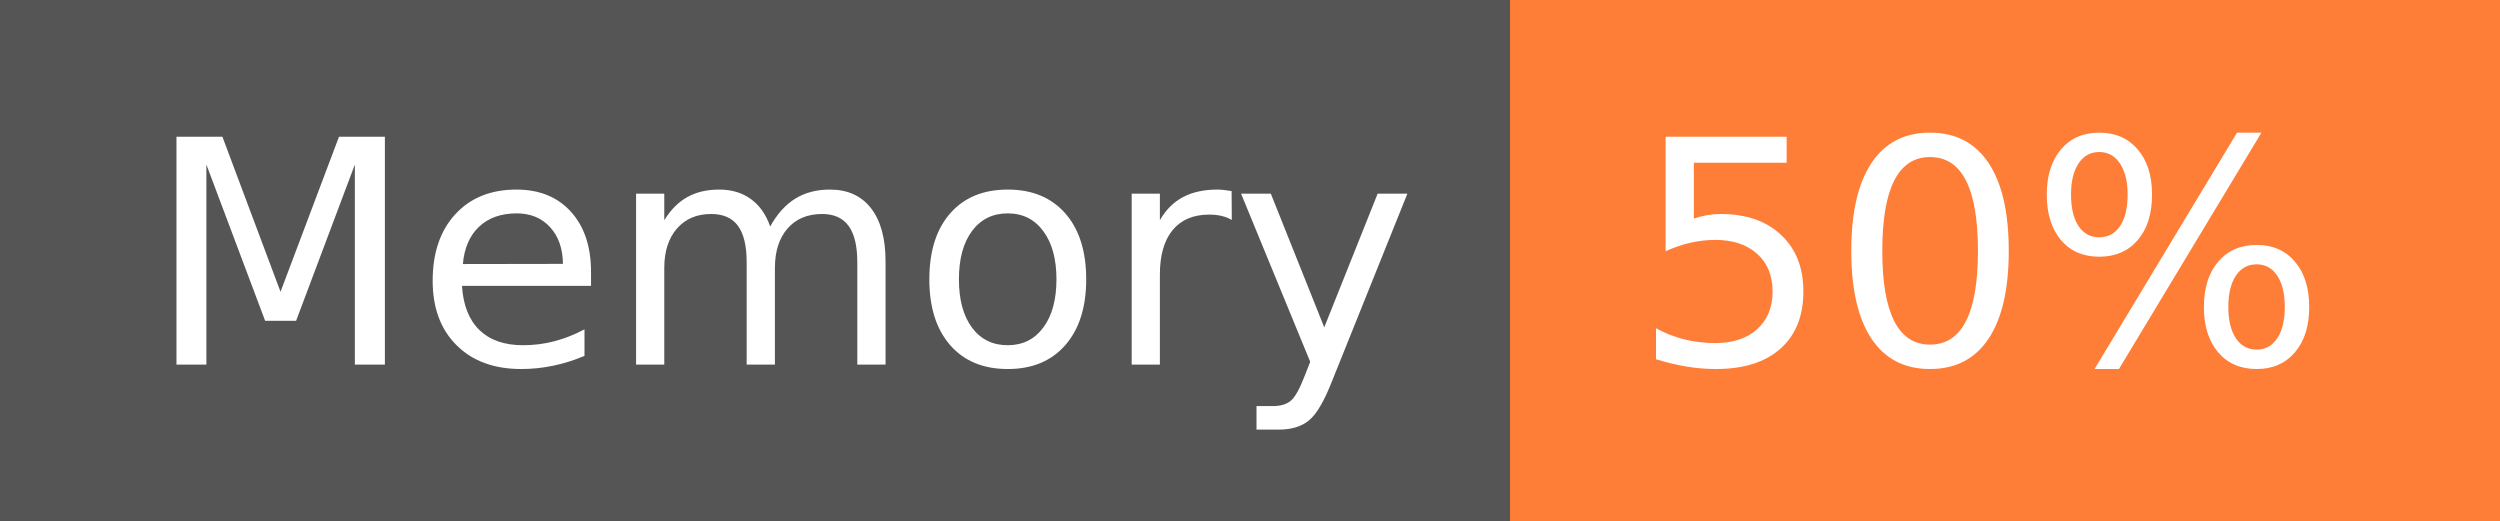
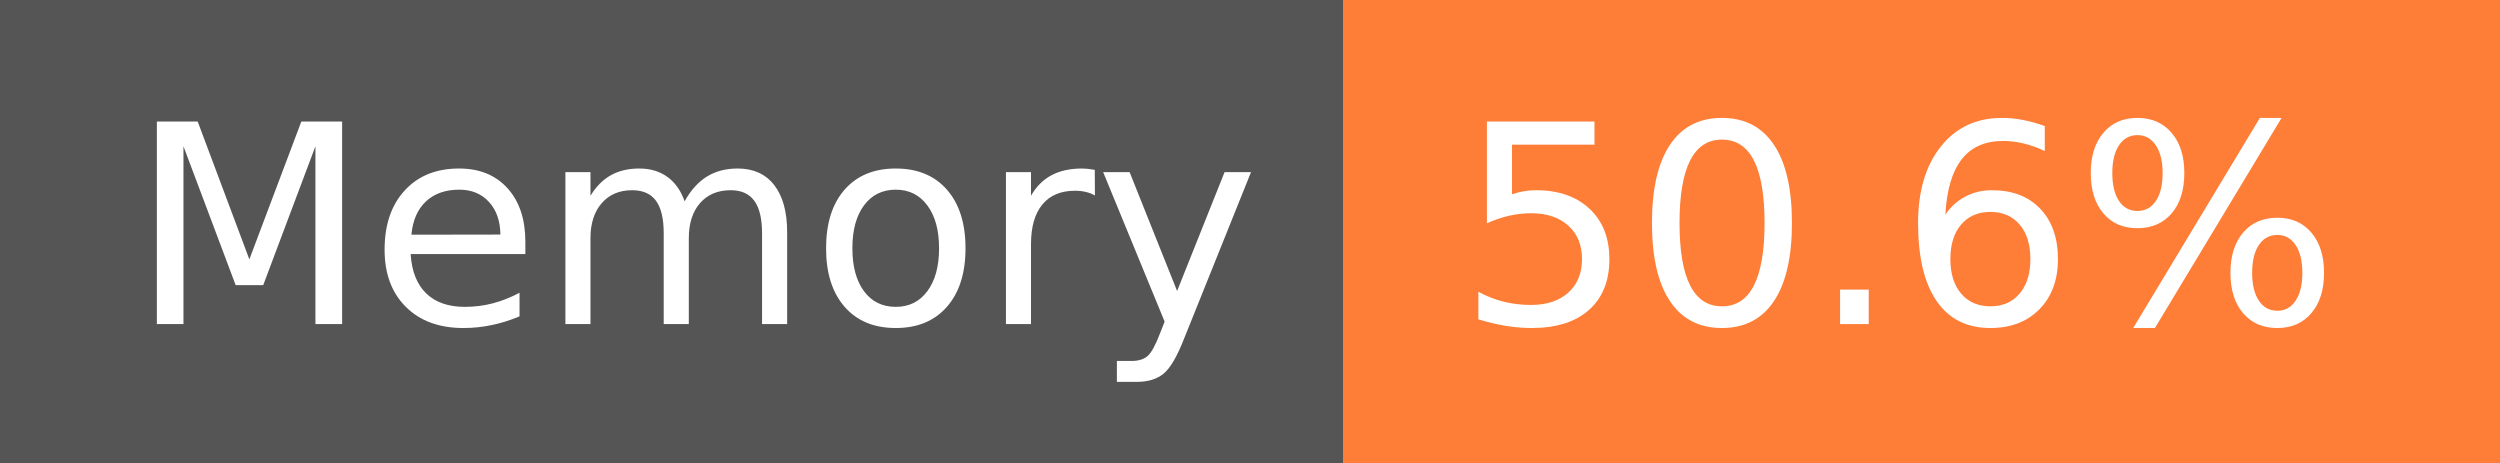
- <svg xmlns="http://www.w3.org/2000/svg" width="96" height="20" role="img" aria-label="Memory: 50%">
+ <svg xmlns="http://www.w3.org/2000/svg" width="108" height="20" role="img" aria-label="Memory: 50.6%">
  <g shape-rendering="crispEdges">
    <rect width="58" height="20" fill="#555" />
-     <rect x="58" width="38" height="20" fill="#fe7d37" />
+     <rect x="58" width="50" height="20" fill="#fe7d37" />
  </g>
  <g fill="#fff" text-anchor="middle" font-family="Verdana,Geneva,DejaVu Sans,sans-serif" text-rendering="geometricPrecision" font-size="120">
    <text x="300" y="140" transform="scale(.1)" fill="#fff" textLength="466">Memory</text>
-     <text x="760" y="140" transform="scale(.1)" fill="#fff" textLength="276">50%</text>
+     <text x="820" y="140" transform="scale(.1)" fill="#fff" textLength="390">50.6%</text>
  </g>
</svg>
